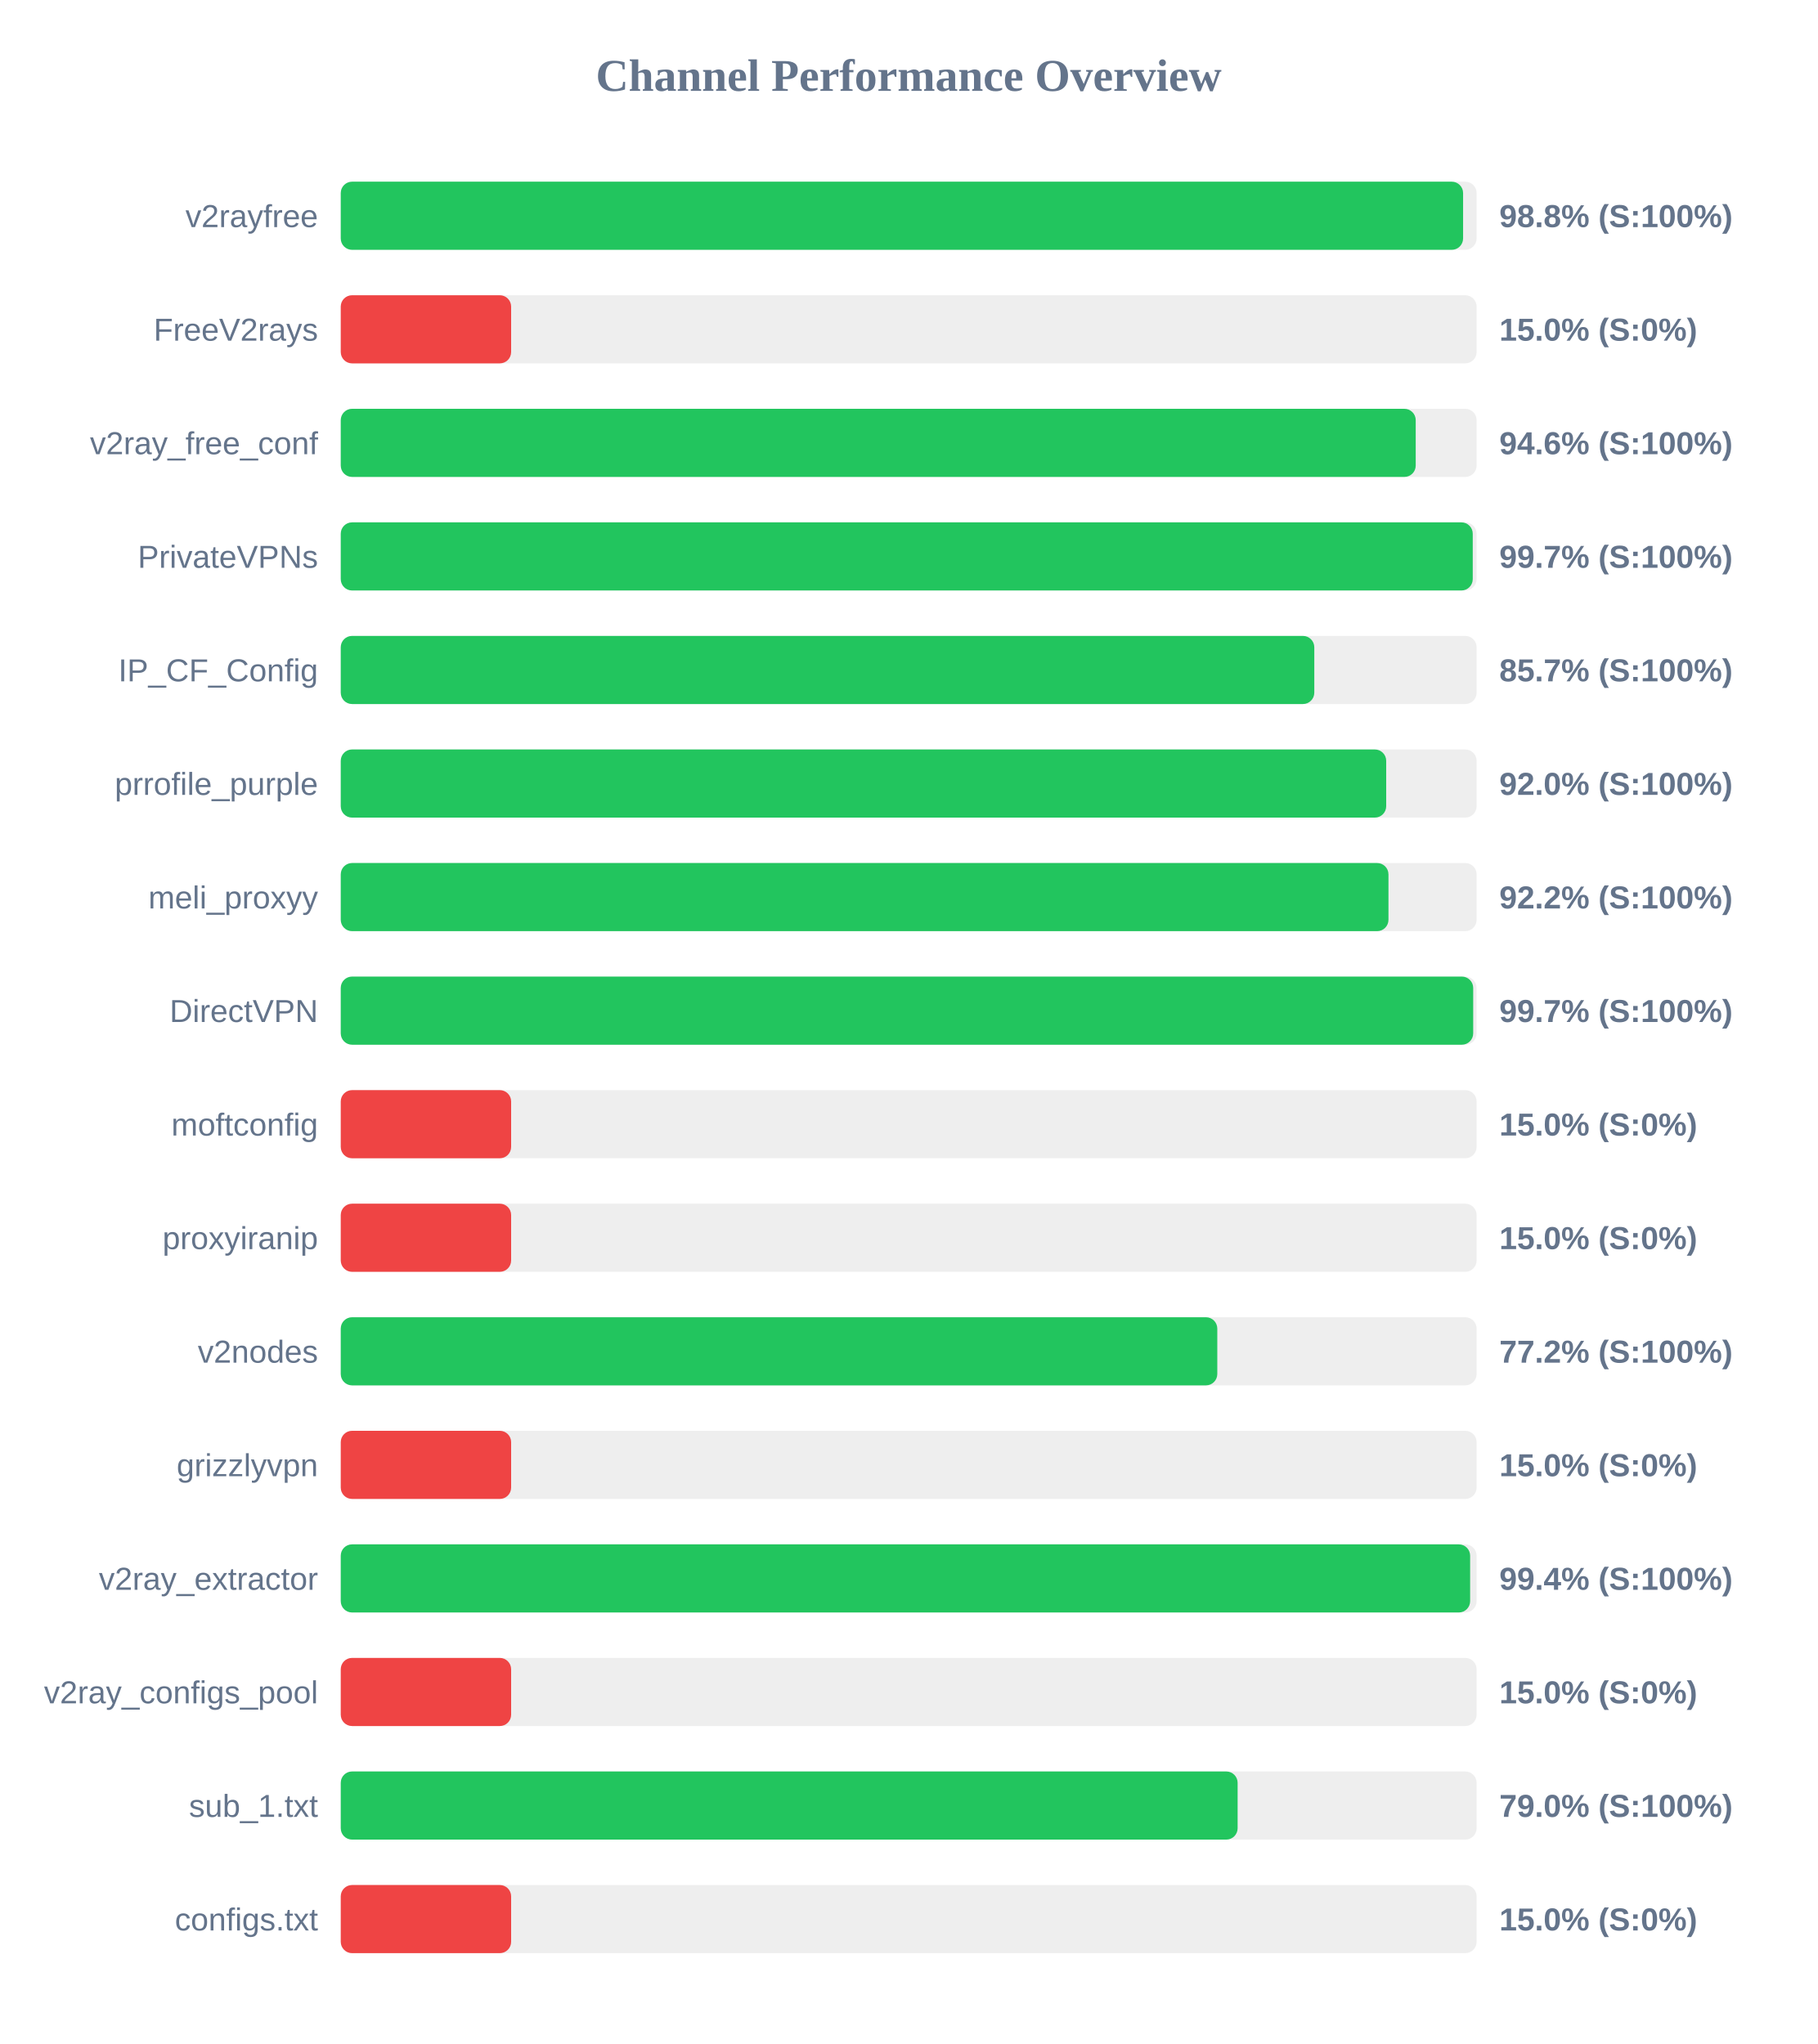
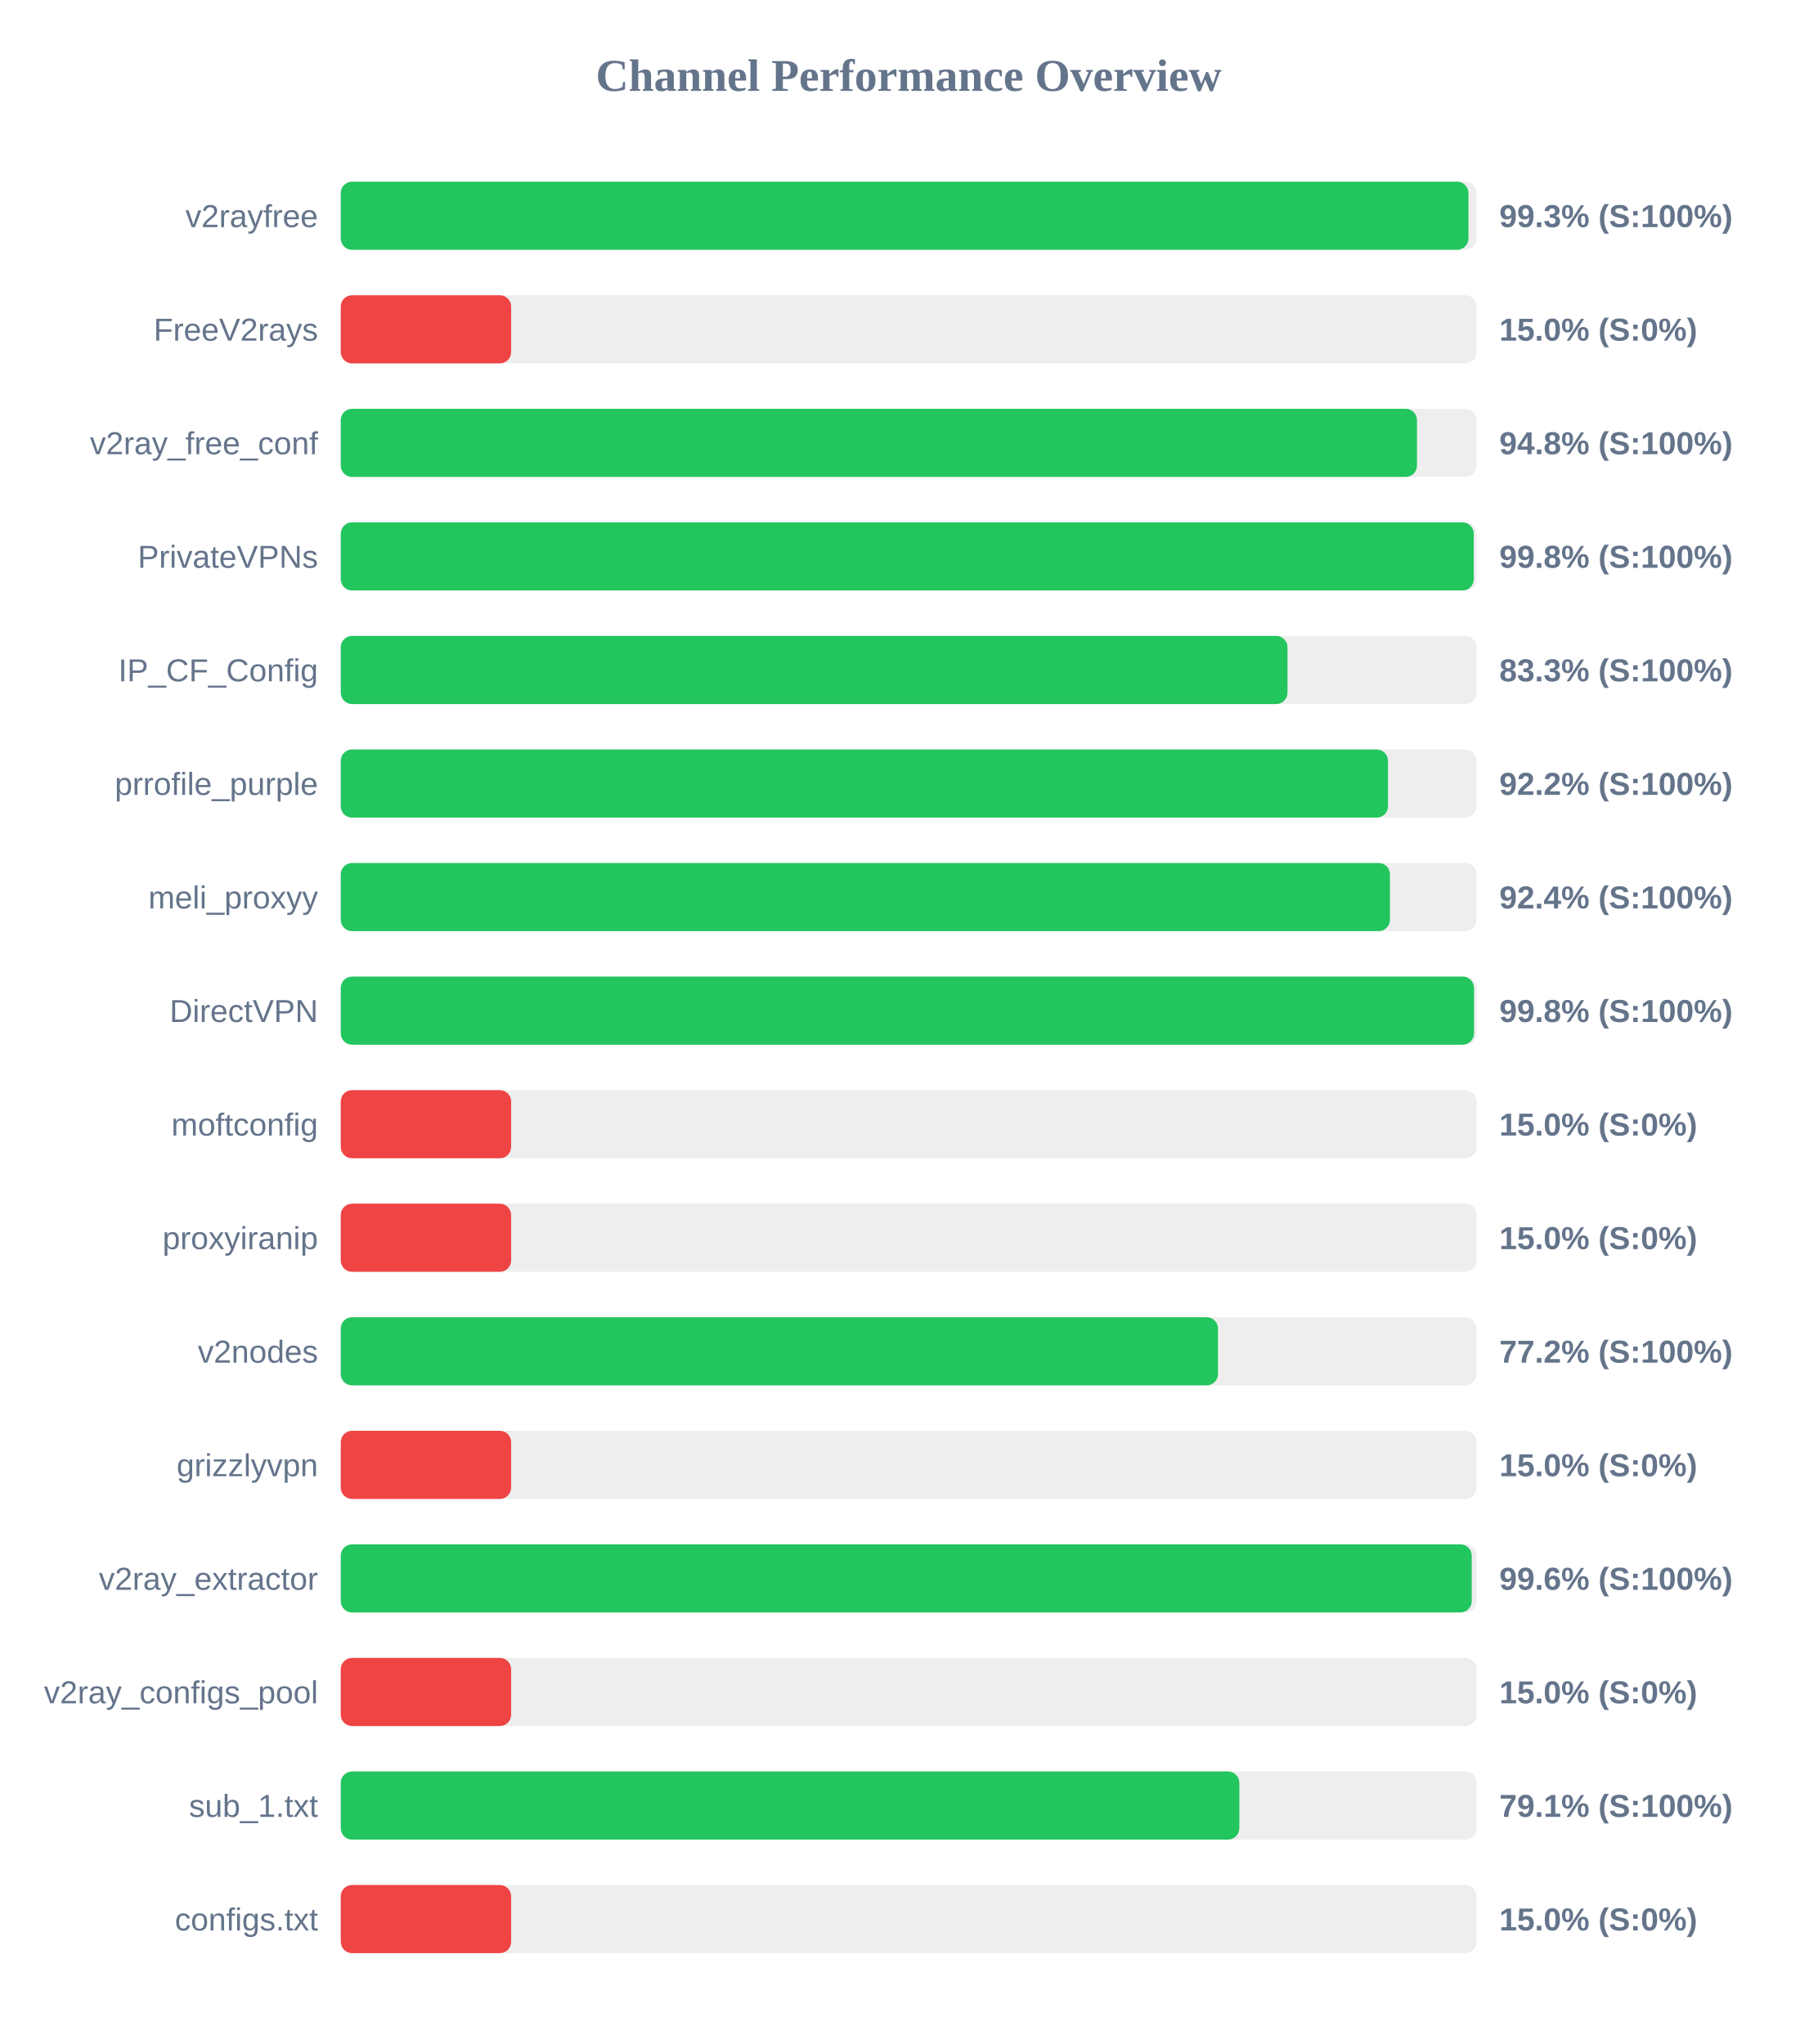
<svg xmlns="http://www.w3.org/2000/svg" width="800" height="900" version="1.1">
  <style>
        .row { font: 14px Arial; fill: #64748b; }
        .score { font: bold 14px Arial; fill: #64748b; }
    </style>
  <text x="400" y="40" text-anchor="middle" font-size="20px" font-weight="bold" fill="#64748b">Channel Performance Overview</text>
  <rect x="150" y="80" width="500" height="30" fill="#eee" rx="5" />
-   <rect x="150" y="80" width="494.05" height="30" fill="#22c55e" rx="5" />
+   <rect x="150" y="80" width="496.4" height="30" fill="#22c55e" rx="5" />
  <text x="140" y="100" text-anchor="end" class="row">v2rayfree</text>
-   <text x="660" y="100" text-anchor="start" class="score">98.8% (S:100%)</text>
+   <text x="660" y="100" text-anchor="start" class="score">99.3% (S:100%)</text>
  <rect x="150" y="130" width="500" height="30" fill="#eee" rx="5" />
  <rect x="150" y="130" width="75.0" height="30" fill="#ef4444" rx="5" />
  <text x="140" y="150" text-anchor="end" class="row">FreeV2rays</text>
  <text x="660" y="150" text-anchor="start" class="score">15.0% (S:0%)</text>
  <rect x="150" y="180" width="500" height="30" fill="#eee" rx="5" />
-   <rect x="150" y="180" width="473.2" height="30" fill="#22c55e" rx="5" />
+   <rect x="150" y="180" width="473.75" height="30" fill="#22c55e" rx="5" />
  <text x="140" y="200" text-anchor="end" class="row">v2ray_free_conf</text>
-   <text x="660" y="200" text-anchor="start" class="score">94.6% (S:100%)</text>
+   <text x="660" y="200" text-anchor="start" class="score">94.8% (S:100%)</text>
  <rect x="150" y="230" width="500" height="30" fill="#eee" rx="5" />
-   <rect x="150" y="230" width="498.3" height="30" fill="#22c55e" rx="5" />
+   <rect x="150" y="230" width="498.75" height="30" fill="#22c55e" rx="5" />
  <text x="140" y="250" text-anchor="end" class="row">PrivateVPNs</text>
-   <text x="660" y="250" text-anchor="start" class="score">99.7% (S:100%)</text>
+   <text x="660" y="250" text-anchor="start" class="score">99.8% (S:100%)</text>
  <rect x="150" y="280" width="500" height="30" fill="#eee" rx="5" />
-   <rect x="150" y="280" width="428.55" height="30" fill="#22c55e" rx="5" />
+   <rect x="150" y="280" width="416.75" height="30" fill="#22c55e" rx="5" />
  <text x="140" y="300" text-anchor="end" class="row">IP_CF_Config</text>
-   <text x="660" y="300" text-anchor="start" class="score">85.7% (S:100%)</text>
+   <text x="660" y="300" text-anchor="start" class="score">83.3% (S:100%)</text>
  <rect x="150" y="330" width="500" height="30" fill="#eee" rx="5" />
-   <rect x="150" y="330" width="460.2" height="30" fill="#22c55e" rx="5" />
+   <rect x="150" y="330" width="461.0" height="30" fill="#22c55e" rx="5" />
  <text x="140" y="350" text-anchor="end" class="row">prrofile_purple</text>
-   <text x="660" y="350" text-anchor="start" class="score">92.0% (S:100%)</text>
+   <text x="660" y="350" text-anchor="start" class="score">92.2% (S:100%)</text>
  <rect x="150" y="380" width="500" height="30" fill="#eee" rx="5" />
-   <rect x="150" y="380" width="461.2" height="30" fill="#22c55e" rx="5" />
+   <rect x="150" y="380" width="461.85" height="30" fill="#22c55e" rx="5" />
  <text x="140" y="400" text-anchor="end" class="row">meli_proxyy</text>
-   <text x="660" y="400" text-anchor="start" class="score">92.2% (S:100%)</text>
+   <text x="660" y="400" text-anchor="start" class="score">92.4% (S:100%)</text>
  <rect x="150" y="430" width="500" height="30" fill="#eee" rx="5" />
-   <rect x="150" y="430" width="498.5" height="30" fill="#22c55e" rx="5" />
+   <rect x="150" y="430" width="498.85" height="30" fill="#22c55e" rx="5" />
  <text x="140" y="450" text-anchor="end" class="row">DirectVPN</text>
-   <text x="660" y="450" text-anchor="start" class="score">99.7% (S:100%)</text>
+   <text x="660" y="450" text-anchor="start" class="score">99.8% (S:100%)</text>
  <rect x="150" y="480" width="500" height="30" fill="#eee" rx="5" />
  <rect x="150" y="480" width="75.0" height="30" fill="#ef4444" rx="5" />
  <text x="140" y="500" text-anchor="end" class="row">moftconfig</text>
  <text x="660" y="500" text-anchor="start" class="score">15.0% (S:0%)</text>
  <rect x="150" y="530" width="500" height="30" fill="#eee" rx="5" />
  <rect x="150" y="530" width="75.0" height="30" fill="#ef4444" rx="5" />
  <text x="140" y="550" text-anchor="end" class="row">proxyiranip</text>
  <text x="660" y="550" text-anchor="start" class="score">15.0% (S:0%)</text>
  <rect x="150" y="580" width="500" height="30" fill="#eee" rx="5" />
-   <rect x="150" y="580" width="385.85" height="30" fill="#22c55e" rx="5" />
+   <rect x="150" y="580" width="386.15" height="30" fill="#22c55e" rx="5" />
  <text x="140" y="600" text-anchor="end" class="row">v2nodes</text>
  <text x="660" y="600" text-anchor="start" class="score">77.2% (S:100%)</text>
  <rect x="150" y="630" width="500" height="30" fill="#eee" rx="5" />
  <rect x="150" y="630" width="75.0" height="30" fill="#ef4444" rx="5" />
  <text x="140" y="650" text-anchor="end" class="row">grizzlyvpn</text>
  <text x="660" y="650" text-anchor="start" class="score">15.0% (S:0%)</text>
  <rect x="150" y="680" width="500" height="30" fill="#eee" rx="5" />
-   <rect x="150" y="680" width="497.15" height="30" fill="#22c55e" rx="5" />
+   <rect x="150" y="680" width="497.85" height="30" fill="#22c55e" rx="5" />
  <text x="140" y="700" text-anchor="end" class="row">v2ray_extractor</text>
-   <text x="660" y="700" text-anchor="start" class="score">99.4% (S:100%)</text>
+   <text x="660" y="700" text-anchor="start" class="score">99.6% (S:100%)</text>
  <rect x="150" y="730" width="500" height="30" fill="#eee" rx="5" />
  <rect x="150" y="730" width="75.0" height="30" fill="#ef4444" rx="5" />
  <text x="140" y="750" text-anchor="end" class="row">v2ray_configs_pool</text>
  <text x="660" y="750" text-anchor="start" class="score">15.0% (S:0%)</text>
  <rect x="150" y="780" width="500" height="30" fill="#eee" rx="5" />
-   <rect x="150" y="780" width="394.8" height="30" fill="#22c55e" rx="5" />
+   <rect x="150" y="780" width="395.55" height="30" fill="#22c55e" rx="5" />
  <text x="140" y="800" text-anchor="end" class="row">sub_1.txt</text>
-   <text x="660" y="800" text-anchor="start" class="score">79.0% (S:100%)</text>
+   <text x="660" y="800" text-anchor="start" class="score">79.1% (S:100%)</text>
  <rect x="150" y="830" width="500" height="30" fill="#eee" rx="5" />
  <rect x="150" y="830" width="75.0" height="30" fill="#ef4444" rx="5" />
  <text x="140" y="850" text-anchor="end" class="row">configs.txt</text>
  <text x="660" y="850" text-anchor="start" class="score">15.0% (S:0%)</text>
</svg>
